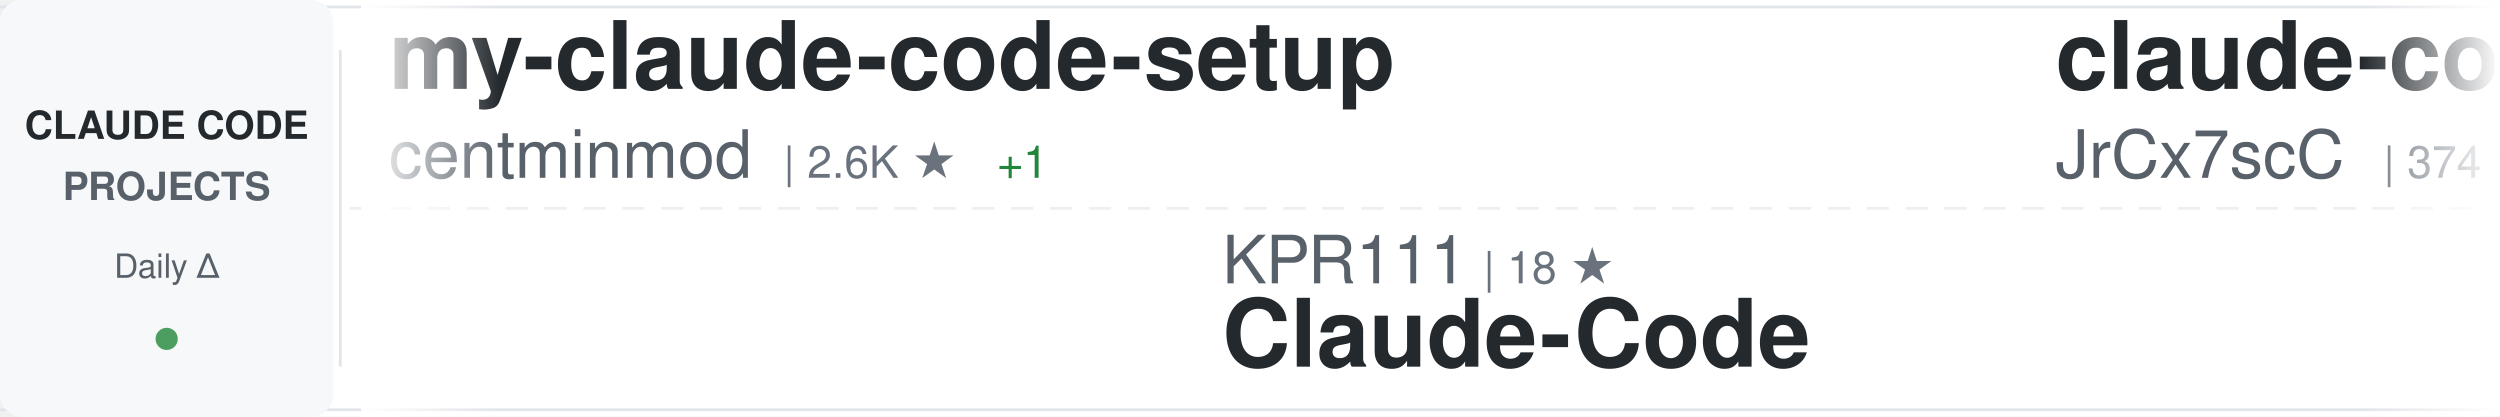
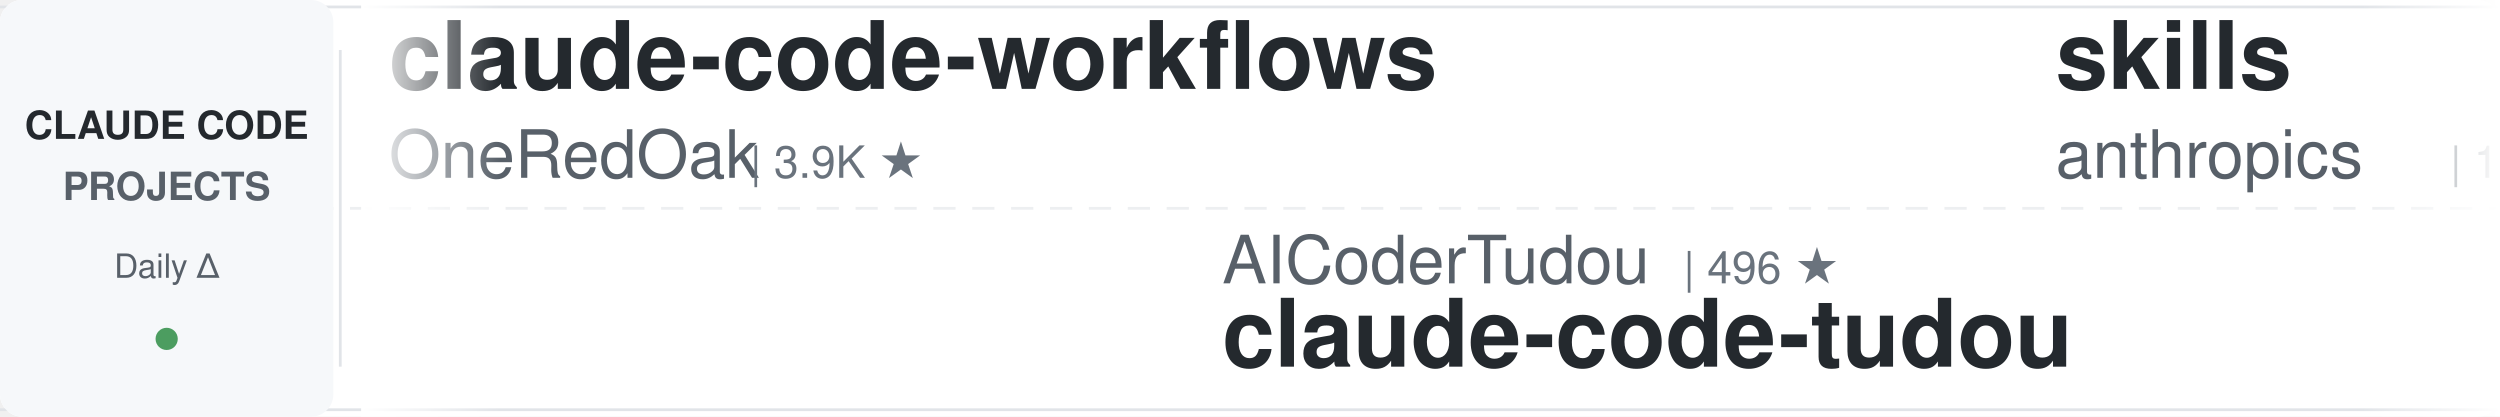
<svg xmlns="http://www.w3.org/2000/svg" width="900" height="150">
  <defs>
    <linearGradient id="awesomeLeftFade" x1="0%" y1="0%" x2="100%" y2="0%">
      <stop offset="0%" style="stop-color:#ffffff;stop-opacity:1" />
      <stop offset="100%" style="stop-color:#ffffff;stop-opacity:0" />
    </linearGradient>
    <linearGradient id="awesomeRightFade" x1="0%" y1="0%" x2="100%" y2="0%">
      <stop offset="0%" style="stop-color:#ffffff;stop-opacity:0" />
      <stop offset="100%" style="stop-color:#ffffff;stop-opacity:1" />
    </linearGradient>
  </defs>
  <rect width="900" height="150" fill="#ffffff" rx="8" />
  <rect x="0" y="2" width="900" height="1" fill="#e1e4e8" />
  <rect x="0" y="147" width="900" height="1" fill="#e1e4e8" />
  <line x1="0" y1="75" x2="900" y2="75" stroke="#e1e4e8" stroke-width="1" stroke-dasharray="8 6" opacity="0.6" />
  <rect x="0" y="0" width="120" height="150" fill="#f6f8fa" rx="8" />
  <text x="60" y="50" font-family="-apple-system, BlinkMacSystemFont, 'Segoe UI', Helvetica, Arial, sans-serif" font-size="14" font-weight="600" fill="#24292e" text-anchor="middle">CLAUDE CODE</text>
  <text x="60" y="72" font-family="-apple-system, BlinkMacSystemFont, 'Segoe UI', Helvetica, Arial, sans-serif" font-size="14" font-weight="600" fill="#586069" text-anchor="middle">PROJECTS</text>
  <text x="60" y="100" font-family="-apple-system, BlinkMacSystemFont, 'Segoe UI', Helvetica, Arial, sans-serif" font-size="12" font-weight="500" fill="#586069" text-anchor="middle">Daily Δ</text>
  <circle cx="60" cy="122" r="4" fill="#22863a" opacity="0.8" />
  <rect x="122" y="18" width="1" height="114" fill="#e1e4e8" />
  <clipPath id="awesomeTickerClip">
    <rect x="130" y="0" width="770" height="150" />
  </clipPath>
  <g clip-path="url(#awesomeTickerClip)">
    <g id="awesomeTickerItems">
      <animateTransform attributeName="transform" attributeType="XML" type="translate" from="0 0" to="-3000 0" dur="54s" repeatCount="indefinite" />
      <g transform="translate(0, 0)">
-         <text x="140" y="32" font-family="-apple-system, BlinkMacSystemFont, 'Segoe UI', Helvetica, Arial, sans-serif" font-size="34" font-weight="600" fill="#24292e">my-claude-code-setup</text>
-         <text x="140" y="64" font-family="-apple-system, BlinkMacSystemFont, 'Segoe UI', Helvetica, Arial, sans-serif" font-size="24" font-weight="400" fill="#586069">centminmod</text>
-         <text x="282" y="64" font-family="-apple-system, BlinkMacSystemFont, 'Segoe UI', Helvetica, Arial, sans-serif" font-size="16" font-weight="500" fill="#6a737d">| 2.6K ★</text>
-         <text x="359" y="64" font-family="-apple-system, BlinkMacSystemFont, 'Segoe UI', Helvetica, Arial, sans-serif" font-size="16" font-weight="500" fill="#22863a"> +1</text>
+         <text x="140" y="32" font-family="-apple-system, BlinkMacSystemFont, 'Segoe UI', Helvetica, Arial, sans-serif" font-size="34" font-weight="600" fill="#24292e">claude-code-workflows</text>
+         <text x="140" y="64" font-family="-apple-system, BlinkMacSystemFont, 'Segoe UI', Helvetica, Arial, sans-serif" font-size="24" font-weight="400" fill="#586069">OneRedOak</text>
+         <text x="270" y="64" font-family="-apple-system, BlinkMacSystemFont, 'Segoe UI', Helvetica, Arial, sans-serif" font-size="16" font-weight="500" fill="#6a737d">| 3.9K ★</text>
      </g>
      <g transform="translate(300, 0)">
-         <text x="140" y="102" font-family="-apple-system, BlinkMacSystemFont, 'Segoe UI', Helvetica, Arial, sans-serif" font-size="24" font-weight="400" fill="#586069">KPR111</text>
-         <text x="234" y="102" font-family="-apple-system, BlinkMacSystemFont, 'Segoe UI', Helvetica, Arial, sans-serif" font-size="16" font-weight="500" fill="#6a737d">| 18 ★</text>
-         <text x="140" y="132" font-family="-apple-system, BlinkMacSystemFont, 'Segoe UI', Helvetica, Arial, sans-serif" font-size="34" font-weight="600" fill="#24292e">Claude-Code</text>
+         <text x="140" y="102" font-family="-apple-system, BlinkMacSystemFont, 'Segoe UI', Helvetica, Arial, sans-serif" font-size="24" font-weight="400" fill="#586069">AICoderTudou</text>
+         <text x="306" y="102" font-family="-apple-system, BlinkMacSystemFont, 'Segoe UI', Helvetica, Arial, sans-serif" font-size="16" font-weight="500" fill="#6a737d">| 496 ★</text>
+         <text x="140" y="132" font-family="-apple-system, BlinkMacSystemFont, 'Segoe UI', Helvetica, Arial, sans-serif" font-size="34" font-weight="600" fill="#24292e">claude-code-tudou</text>
      </g>
      <g transform="translate(600, 0)">
-         <text x="140" y="32" font-family="-apple-system, BlinkMacSystemFont, 'Segoe UI', Helvetica, Arial, sans-serif" font-size="34" font-weight="600" fill="#24292e">claude-code-source</text>
-         <text x="140" y="64" font-family="-apple-system, BlinkMacSystemFont, 'Segoe UI', Helvetica, Arial, sans-serif" font-size="24" font-weight="400" fill="#586069">JrCx7scC</text>
-         <text x="258" y="64" font-family="-apple-system, BlinkMacSystemFont, 'Segoe UI', Helvetica, Arial, sans-serif" font-size="16" font-weight="500" fill="#6a737d">| 374 ★</text>
-       </g>
-       <g transform="translate(900, 0)">
-         <text x="140" y="102" font-family="-apple-system, BlinkMacSystemFont, 'Segoe UI', Helvetica, Arial, sans-serif" font-size="24" font-weight="400" fill="#586069">musistudio</text>
-         <text x="282" y="102" font-family="-apple-system, BlinkMacSystemFont, 'Segoe UI', Helvetica, Arial, sans-serif" font-size="16" font-weight="500" fill="#6a737d">| 36.7K ★</text>
-         <text x="368" y="102" font-family="-apple-system, BlinkMacSystemFont, 'Segoe UI', Helvetica, Arial, sans-serif" font-size="16" font-weight="500" fill="#22863a"> +3</text>
-         <text x="140" y="132" font-family="-apple-system, BlinkMacSystemFont, 'Segoe UI', Helvetica, Arial, sans-serif" font-size="34" font-weight="600" fill="#24292e">claude-code-router</text>
-       </g>
-       <g transform="translate(1200, 0)">
-         <text x="140" y="32" font-family="-apple-system, BlinkMacSystemFont, 'Segoe UI', Helvetica, Arial, sans-serif" font-size="34" font-weight="600" fill="#24292e">learn-claude-code</text>
-         <text x="140" y="64" font-family="-apple-system, BlinkMacSystemFont, 'Segoe UI', Helvetica, Arial, sans-serif" font-size="24" font-weight="400" fill="#586069">shareAI-lab</text>
-         <text x="294" y="64" font-family="-apple-system, BlinkMacSystemFont, 'Segoe UI', Helvetica, Arial, sans-serif" font-size="16" font-weight="500" fill="#6a737d">| 74.6K ★</text>
-         <text x="380" y="64" font-family="-apple-system, BlinkMacSystemFont, 'Segoe UI', Helvetica, Arial, sans-serif" font-size="16" font-weight="500" fill="#22863a"> +10</text>
-       </g>
-       <g transform="translate(1500, 0)">
-         <text x="140" y="102" font-family="-apple-system, BlinkMacSystemFont, 'Segoe UI', Helvetica, Arial, sans-serif" font-size="24" font-weight="400" fill="#586069">luyao618</text>
-         <text x="258" y="102" font-family="-apple-system, BlinkMacSystemFont, 'Segoe UI', Helvetica, Arial, sans-serif" font-size="16" font-weight="500" fill="#6a737d">| 1.7K ★</text>
-         <text x="140" y="132" font-family="-apple-system, BlinkMacSystemFont, 'Segoe UI', Helvetica, Arial, sans-serif" font-size="34" font-weight="600" fill="#24292e">Claude-Code-Source-Study</text>
-       </g>
-       <g transform="translate(1800, 0)">
        <text x="140" y="32" font-family="-apple-system, BlinkMacSystemFont, 'Segoe UI', Helvetica, Arial, sans-serif" font-size="34" font-weight="600" fill="#24292e">skills</text>
        <text x="140" y="64" font-family="-apple-system, BlinkMacSystemFont, 'Segoe UI', Helvetica, Arial, sans-serif" font-size="24" font-weight="400" fill="#586069">anthropics</text>
        <text x="282" y="64" font-family="-apple-system, BlinkMacSystemFont, 'Segoe UI', Helvetica, Arial, sans-serif" font-size="16" font-weight="500" fill="#6a737d">| 170.3K ★</text>
-         <text x="377" y="64" font-family="-apple-system, BlinkMacSystemFont, 'Segoe UI', Helvetica, Arial, sans-serif" font-size="16" font-weight="500" fill="#22863a"> +38</text>
+         <text x="377" y="64" font-family="-apple-system, BlinkMacSystemFont, 'Segoe UI', Helvetica, Arial, sans-serif" font-size="16" font-weight="500" fill="#22863a"> +16</text>
      </g>
-       <g transform="translate(2100, 0)">
+       <g transform="translate(900, 0)">
+         <text x="140" y="102" font-family="-apple-system, BlinkMacSystemFont, 'Segoe UI', Helvetica, Arial, sans-serif" font-size="24" font-weight="400" fill="#586069">wanshuiyin</text>
+         <text x="282" y="102" font-family="-apple-system, BlinkMacSystemFont, 'Segoe UI', Helvetica, Arial, sans-serif" font-size="16" font-weight="500" fill="#6a737d">| 14.9K ★</text>
+         <text x="368" y="102" font-family="-apple-system, BlinkMacSystemFont, 'Segoe UI', Helvetica, Arial, sans-serif" font-size="16" font-weight="500" fill="#22863a"> +1</text>
+         <text x="140" y="132" font-family="-apple-system, BlinkMacSystemFont, 'Segoe UI', Helvetica, Arial, sans-serif" font-size="34" font-weight="600" fill="#24292e">Auto-claude-code-researc...</text>
+       </g>
+       <g transform="translate(1200, 0)">
+         <text x="140" y="32" font-family="-apple-system, BlinkMacSystemFont, 'Segoe UI', Helvetica, Arial, sans-serif" font-size="34" font-weight="600" fill="#24292e">claude-code-hub</text>
+         <text x="140" y="64" font-family="-apple-system, BlinkMacSystemFont, 'Segoe UI', Helvetica, Arial, sans-serif" font-size="24" font-weight="400" fill="#586069">ding113</text>
+         <text x="246" y="64" font-family="-apple-system, BlinkMacSystemFont, 'Segoe UI', Helvetica, Arial, sans-serif" font-size="16" font-weight="500" fill="#6a737d">| 3.3K ★</text>
+       </g>
+       <g transform="translate(1500, 0)">
        <text x="140" y="102" font-family="-apple-system, BlinkMacSystemFont, 'Segoe UI', Helvetica, Arial, sans-serif" font-size="24" font-weight="400" fill="#586069">sugyan</text>
        <text x="234" y="102" font-family="-apple-system, BlinkMacSystemFont, 'Segoe UI', Helvetica, Arial, sans-serif" font-size="16" font-weight="500" fill="#6a737d">| 1.1K ★</text>
        <text x="140" y="132" font-family="-apple-system, BlinkMacSystemFont, 'Segoe UI', Helvetica, Arial, sans-serif" font-size="34" font-weight="600" fill="#24292e">claude-code-webui</text>
      </g>
+       <g transform="translate(1800, 0)">
+         <text x="140" y="32" font-family="-apple-system, BlinkMacSystemFont, 'Segoe UI', Helvetica, Arial, sans-serif" font-size="34" font-weight="600" fill="#24292e">collection-claude-code-s...</text>
+         <text x="140" y="64" font-family="-apple-system, BlinkMacSystemFont, 'Segoe UI', Helvetica, Arial, sans-serif" font-size="24" font-weight="400" fill="#586069">chauncygu</text>
+         <text x="270" y="64" font-family="-apple-system, BlinkMacSystemFont, 'Segoe UI', Helvetica, Arial, sans-serif" font-size="16" font-weight="500" fill="#6a737d">| 2.8K ★</text>
+       </g>
+       <g transform="translate(2100, 0)">
+         <text x="140" y="102" font-family="-apple-system, BlinkMacSystemFont, 'Segoe UI', Helvetica, Arial, sans-serif" font-size="24" font-weight="400" fill="#586069">pedrohcgs</text>
+         <text x="270" y="102" font-family="-apple-system, BlinkMacSystemFont, 'Segoe UI', Helvetica, Arial, sans-serif" font-size="16" font-weight="500" fill="#6a737d">| 1.5K ★</text>
+         <text x="140" y="132" font-family="-apple-system, BlinkMacSystemFont, 'Segoe UI', Helvetica, Arial, sans-serif" font-size="34" font-weight="600" fill="#24292e">claude-code-my-workflow</text>
+       </g>
      <g transform="translate(2400, 0)">
-         <text x="140" y="32" font-family="-apple-system, BlinkMacSystemFont, 'Segoe UI', Helvetica, Arial, sans-serif" font-size="34" font-weight="600" fill="#24292e">claude-code-proxy</text>
-         <text x="140" y="64" font-family="-apple-system, BlinkMacSystemFont, 'Segoe UI', Helvetica, Arial, sans-serif" font-size="24" font-weight="400" fill="#586069">1rgs</text>
-         <text x="210" y="64" font-family="-apple-system, BlinkMacSystemFont, 'Segoe UI', Helvetica, Arial, sans-serif" font-size="16" font-weight="500" fill="#6a737d">| 3.7K ★</text>
-         <text x="287" y="64" font-family="-apple-system, BlinkMacSystemFont, 'Segoe UI', Helvetica, Arial, sans-serif" font-size="16" font-weight="500" fill="#22863a"> +1</text>
+         <text x="140" y="32" font-family="-apple-system, BlinkMacSystemFont, 'Segoe UI', Helvetica, Arial, sans-serif" font-size="34" font-weight="600" fill="#24292e">claude-code-spec-workflo...</text>
+         <text x="140" y="64" font-family="-apple-system, BlinkMacSystemFont, 'Segoe UI', Helvetica, Arial, sans-serif" font-size="24" font-weight="400" fill="#586069">Pimzino</text>
+         <text x="246" y="64" font-family="-apple-system, BlinkMacSystemFont, 'Segoe UI', Helvetica, Arial, sans-serif" font-size="16" font-weight="500" fill="#6a737d">| 3.8K ★</text>
      </g>
      <g transform="translate(2700, 0)">
-         <text x="140" y="102" font-family="-apple-system, BlinkMacSystemFont, 'Segoe UI', Helvetica, Arial, sans-serif" font-size="24" font-weight="400" fill="#586069">guanshan</text>
-         <text x="258" y="102" font-family="-apple-system, BlinkMacSystemFont, 'Segoe UI', Helvetica, Arial, sans-serif" font-size="16" font-weight="500" fill="#6a737d">| 61 ★</text>
-         <text x="140" y="132" font-family="-apple-system, BlinkMacSystemFont, 'Segoe UI', Helvetica, Arial, sans-serif" font-size="34" font-weight="600" fill="#24292e">ClaudeCode</text>
+         <text x="140" y="102" font-family="-apple-system, BlinkMacSystemFont, 'Segoe UI', Helvetica, Arial, sans-serif" font-size="24" font-weight="400" fill="#586069">alejandrobalderas</text>
+         <text x="366" y="102" font-family="-apple-system, BlinkMacSystemFont, 'Segoe UI', Helvetica, Arial, sans-serif" font-size="16" font-weight="500" fill="#6a737d">| 2.8K ★</text>
+         <text x="140" y="132" font-family="-apple-system, BlinkMacSystemFont, 'Segoe UI', Helvetica, Arial, sans-serif" font-size="34" font-weight="600" fill="#24292e">claude-code-from-source</text>
      </g>
      <g transform="translate(3000, 0)">
-         <text x="140" y="32" font-family="-apple-system, BlinkMacSystemFont, 'Segoe UI', Helvetica, Arial, sans-serif" font-size="34" font-weight="600" fill="#24292e">my-claude-code-setup</text>
-         <text x="140" y="64" font-family="-apple-system, BlinkMacSystemFont, 'Segoe UI', Helvetica, Arial, sans-serif" font-size="24" font-weight="400" fill="#586069">centminmod</text>
-         <text x="282" y="64" font-family="-apple-system, BlinkMacSystemFont, 'Segoe UI', Helvetica, Arial, sans-serif" font-size="16" font-weight="500" fill="#6a737d">| 2.6K ★</text>
-         <text x="359" y="64" font-family="-apple-system, BlinkMacSystemFont, 'Segoe UI', Helvetica, Arial, sans-serif" font-size="16" font-weight="500" fill="#22863a"> +1</text>
+         <text x="140" y="32" font-family="-apple-system, BlinkMacSystemFont, 'Segoe UI', Helvetica, Arial, sans-serif" font-size="34" font-weight="600" fill="#24292e">claude-code-workflows</text>
+         <text x="140" y="64" font-family="-apple-system, BlinkMacSystemFont, 'Segoe UI', Helvetica, Arial, sans-serif" font-size="24" font-weight="400" fill="#586069">OneRedOak</text>
+         <text x="270" y="64" font-family="-apple-system, BlinkMacSystemFont, 'Segoe UI', Helvetica, Arial, sans-serif" font-size="16" font-weight="500" fill="#6a737d">| 3.9K ★</text>
      </g>
      <g transform="translate(3300, 0)">
-         <text x="140" y="102" font-family="-apple-system, BlinkMacSystemFont, 'Segoe UI', Helvetica, Arial, sans-serif" font-size="24" font-weight="400" fill="#586069">KPR111</text>
-         <text x="234" y="102" font-family="-apple-system, BlinkMacSystemFont, 'Segoe UI', Helvetica, Arial, sans-serif" font-size="16" font-weight="500" fill="#6a737d">| 18 ★</text>
-         <text x="140" y="132" font-family="-apple-system, BlinkMacSystemFont, 'Segoe UI', Helvetica, Arial, sans-serif" font-size="34" font-weight="600" fill="#24292e">Claude-Code</text>
+         <text x="140" y="102" font-family="-apple-system, BlinkMacSystemFont, 'Segoe UI', Helvetica, Arial, sans-serif" font-size="24" font-weight="400" fill="#586069">AICoderTudou</text>
+         <text x="306" y="102" font-family="-apple-system, BlinkMacSystemFont, 'Segoe UI', Helvetica, Arial, sans-serif" font-size="16" font-weight="500" fill="#6a737d">| 496 ★</text>
+         <text x="140" y="132" font-family="-apple-system, BlinkMacSystemFont, 'Segoe UI', Helvetica, Arial, sans-serif" font-size="34" font-weight="600" fill="#24292e">claude-code-tudou</text>
      </g>
      <g transform="translate(3600, 0)">
-         <text x="140" y="32" font-family="-apple-system, BlinkMacSystemFont, 'Segoe UI', Helvetica, Arial, sans-serif" font-size="34" font-weight="600" fill="#24292e">claude-code-source</text>
-         <text x="140" y="64" font-family="-apple-system, BlinkMacSystemFont, 'Segoe UI', Helvetica, Arial, sans-serif" font-size="24" font-weight="400" fill="#586069">JrCx7scC</text>
-         <text x="258" y="64" font-family="-apple-system, BlinkMacSystemFont, 'Segoe UI', Helvetica, Arial, sans-serif" font-size="16" font-weight="500" fill="#6a737d">| 374 ★</text>
+         <text x="140" y="32" font-family="-apple-system, BlinkMacSystemFont, 'Segoe UI', Helvetica, Arial, sans-serif" font-size="34" font-weight="600" fill="#24292e">skills</text>
+         <text x="140" y="64" font-family="-apple-system, BlinkMacSystemFont, 'Segoe UI', Helvetica, Arial, sans-serif" font-size="24" font-weight="400" fill="#586069">anthropics</text>
+         <text x="282" y="64" font-family="-apple-system, BlinkMacSystemFont, 'Segoe UI', Helvetica, Arial, sans-serif" font-size="16" font-weight="500" fill="#6a737d">| 170.3K ★</text>
+         <text x="377" y="64" font-family="-apple-system, BlinkMacSystemFont, 'Segoe UI', Helvetica, Arial, sans-serif" font-size="16" font-weight="500" fill="#22863a"> +16</text>
      </g>
      <g transform="translate(3900, 0)">
-         <text x="140" y="102" font-family="-apple-system, BlinkMacSystemFont, 'Segoe UI', Helvetica, Arial, sans-serif" font-size="24" font-weight="400" fill="#586069">musistudio</text>
-         <text x="282" y="102" font-family="-apple-system, BlinkMacSystemFont, 'Segoe UI', Helvetica, Arial, sans-serif" font-size="16" font-weight="500" fill="#6a737d">| 36.7K ★</text>
-         <text x="368" y="102" font-family="-apple-system, BlinkMacSystemFont, 'Segoe UI', Helvetica, Arial, sans-serif" font-size="16" font-weight="500" fill="#22863a"> +3</text>
-         <text x="140" y="132" font-family="-apple-system, BlinkMacSystemFont, 'Segoe UI', Helvetica, Arial, sans-serif" font-size="34" font-weight="600" fill="#24292e">claude-code-router</text>
+         <text x="140" y="102" font-family="-apple-system, BlinkMacSystemFont, 'Segoe UI', Helvetica, Arial, sans-serif" font-size="24" font-weight="400" fill="#586069">wanshuiyin</text>
+         <text x="282" y="102" font-family="-apple-system, BlinkMacSystemFont, 'Segoe UI', Helvetica, Arial, sans-serif" font-size="16" font-weight="500" fill="#6a737d">| 14.9K ★</text>
+         <text x="368" y="102" font-family="-apple-system, BlinkMacSystemFont, 'Segoe UI', Helvetica, Arial, sans-serif" font-size="16" font-weight="500" fill="#22863a"> +1</text>
+         <text x="140" y="132" font-family="-apple-system, BlinkMacSystemFont, 'Segoe UI', Helvetica, Arial, sans-serif" font-size="34" font-weight="600" fill="#24292e">Auto-claude-code-researc...</text>
      </g>
    </g>
  </g>
  <rect x="130" y="0" width="50" height="150" fill="url(#awesomeLeftFade)" />
  <rect x="850" y="0" width="50" height="150" fill="url(#awesomeRightFade)" />
</svg>
